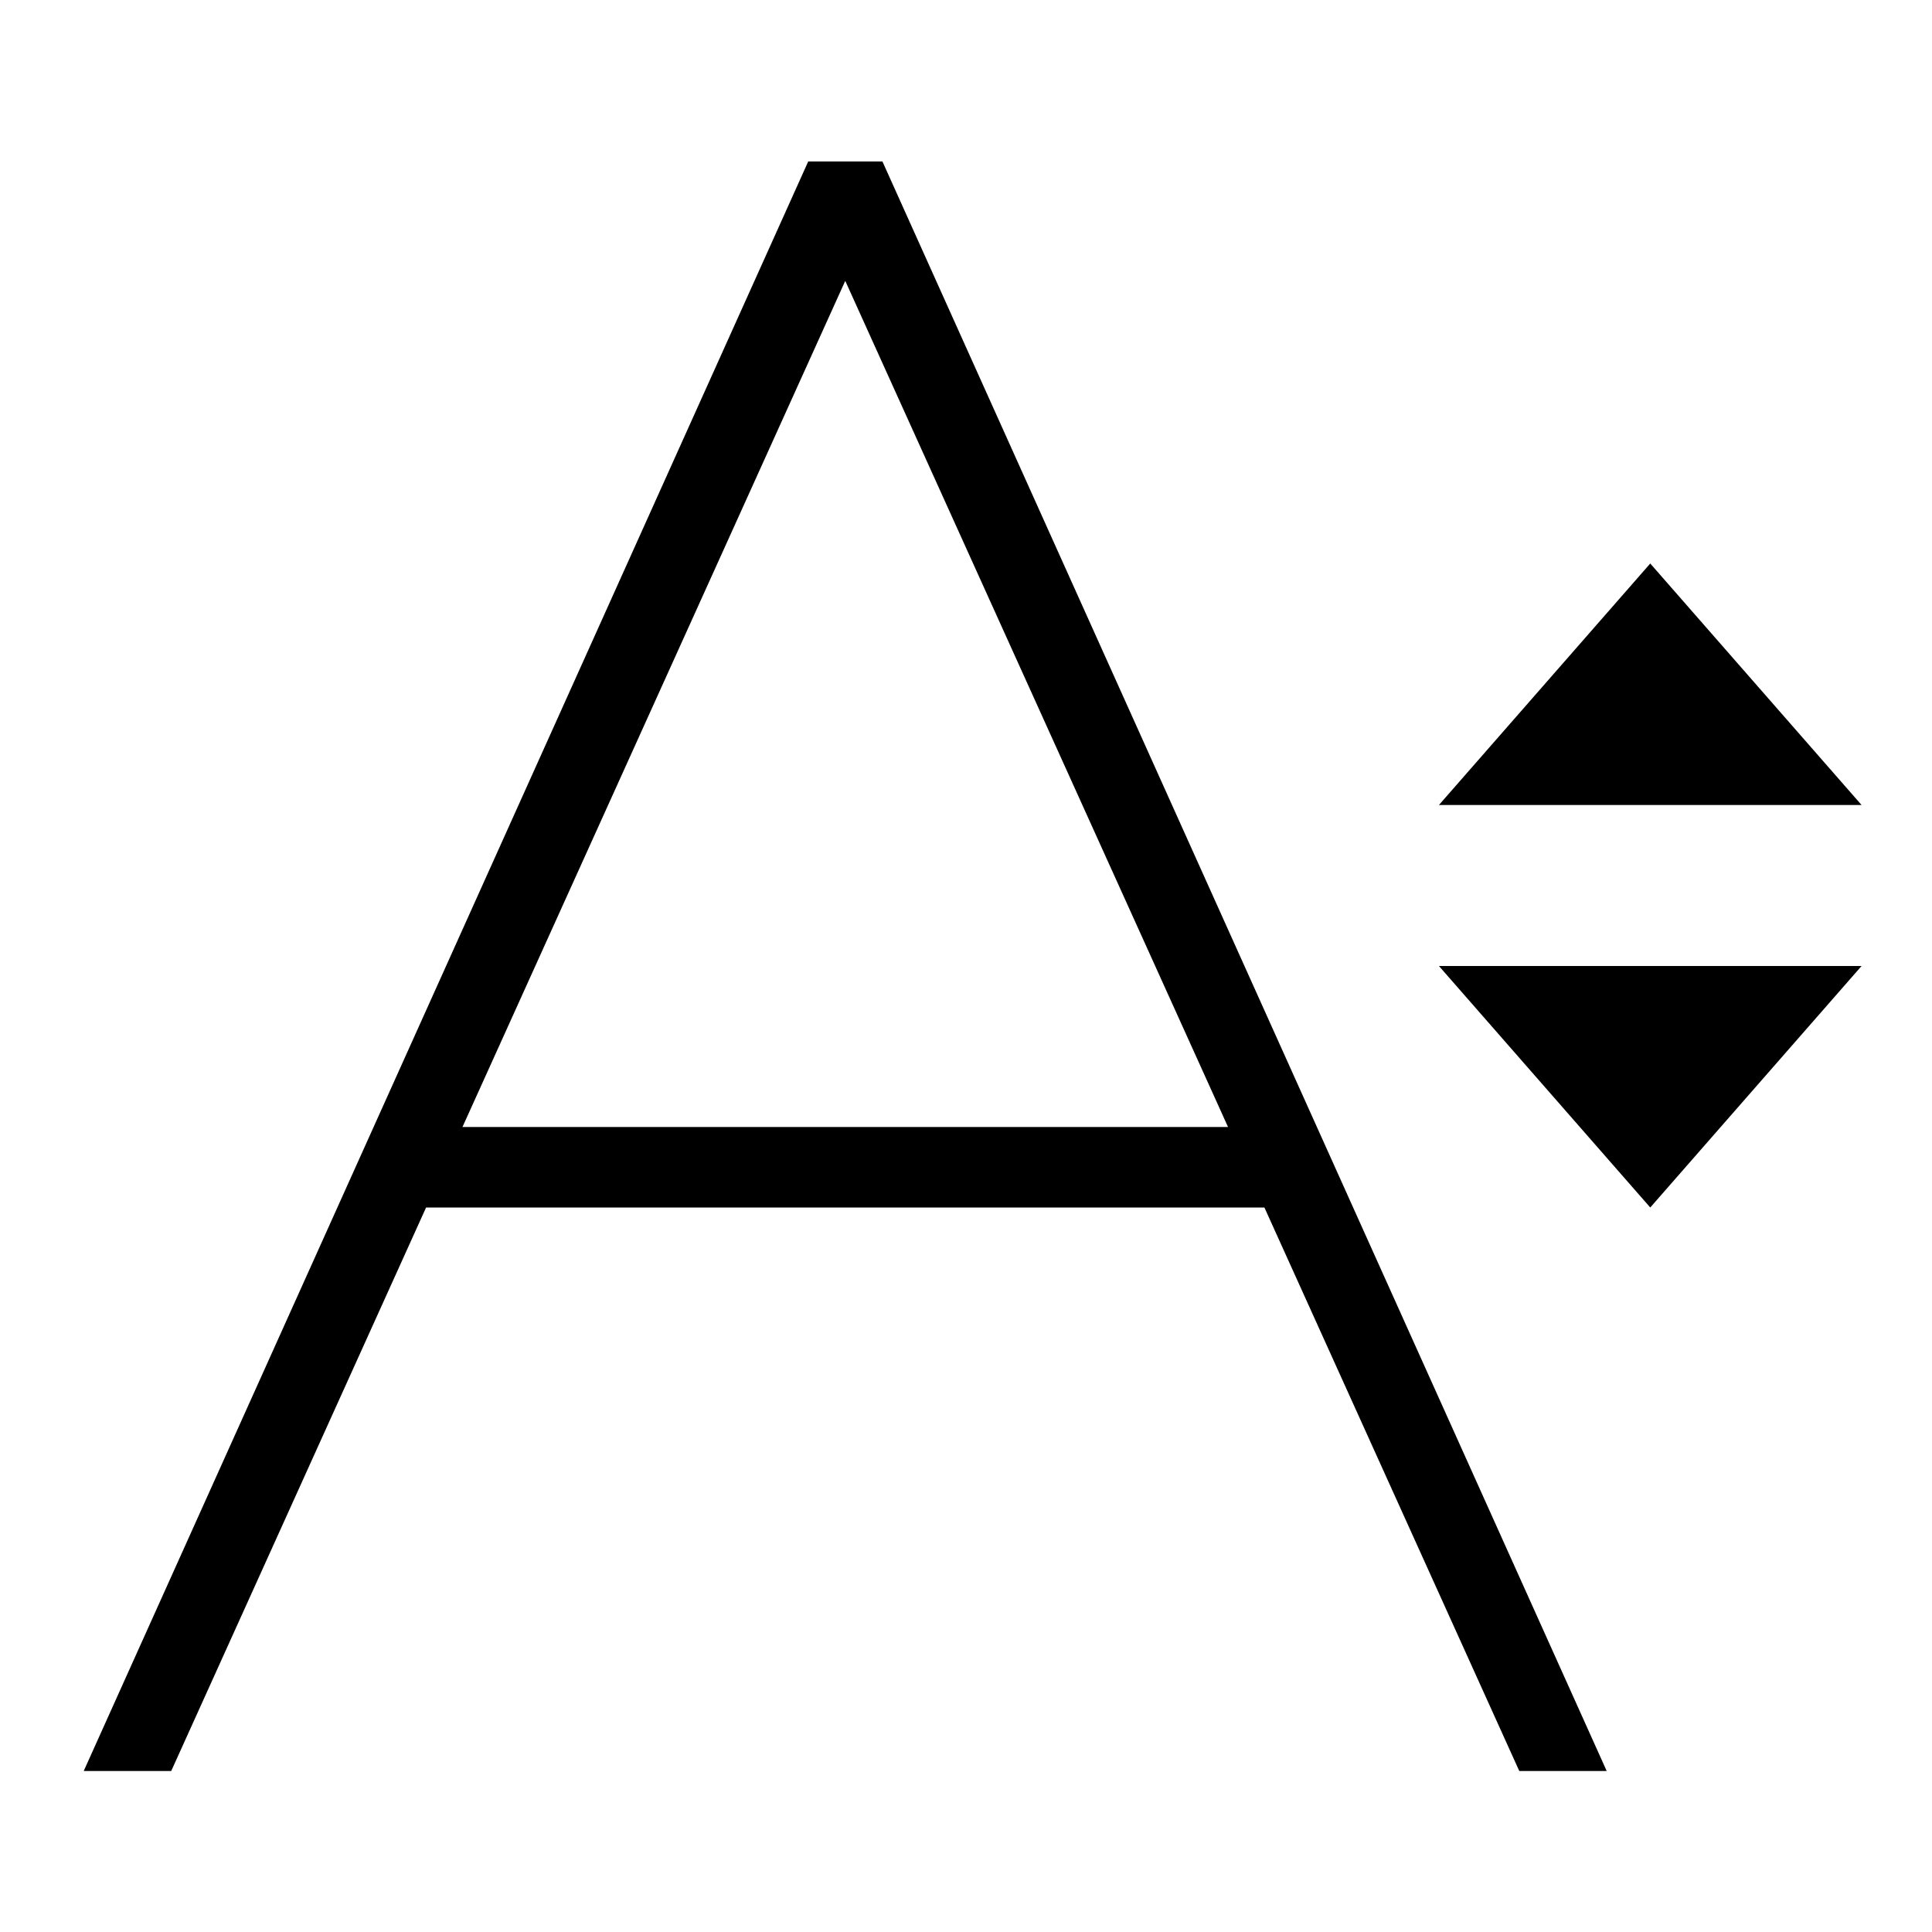
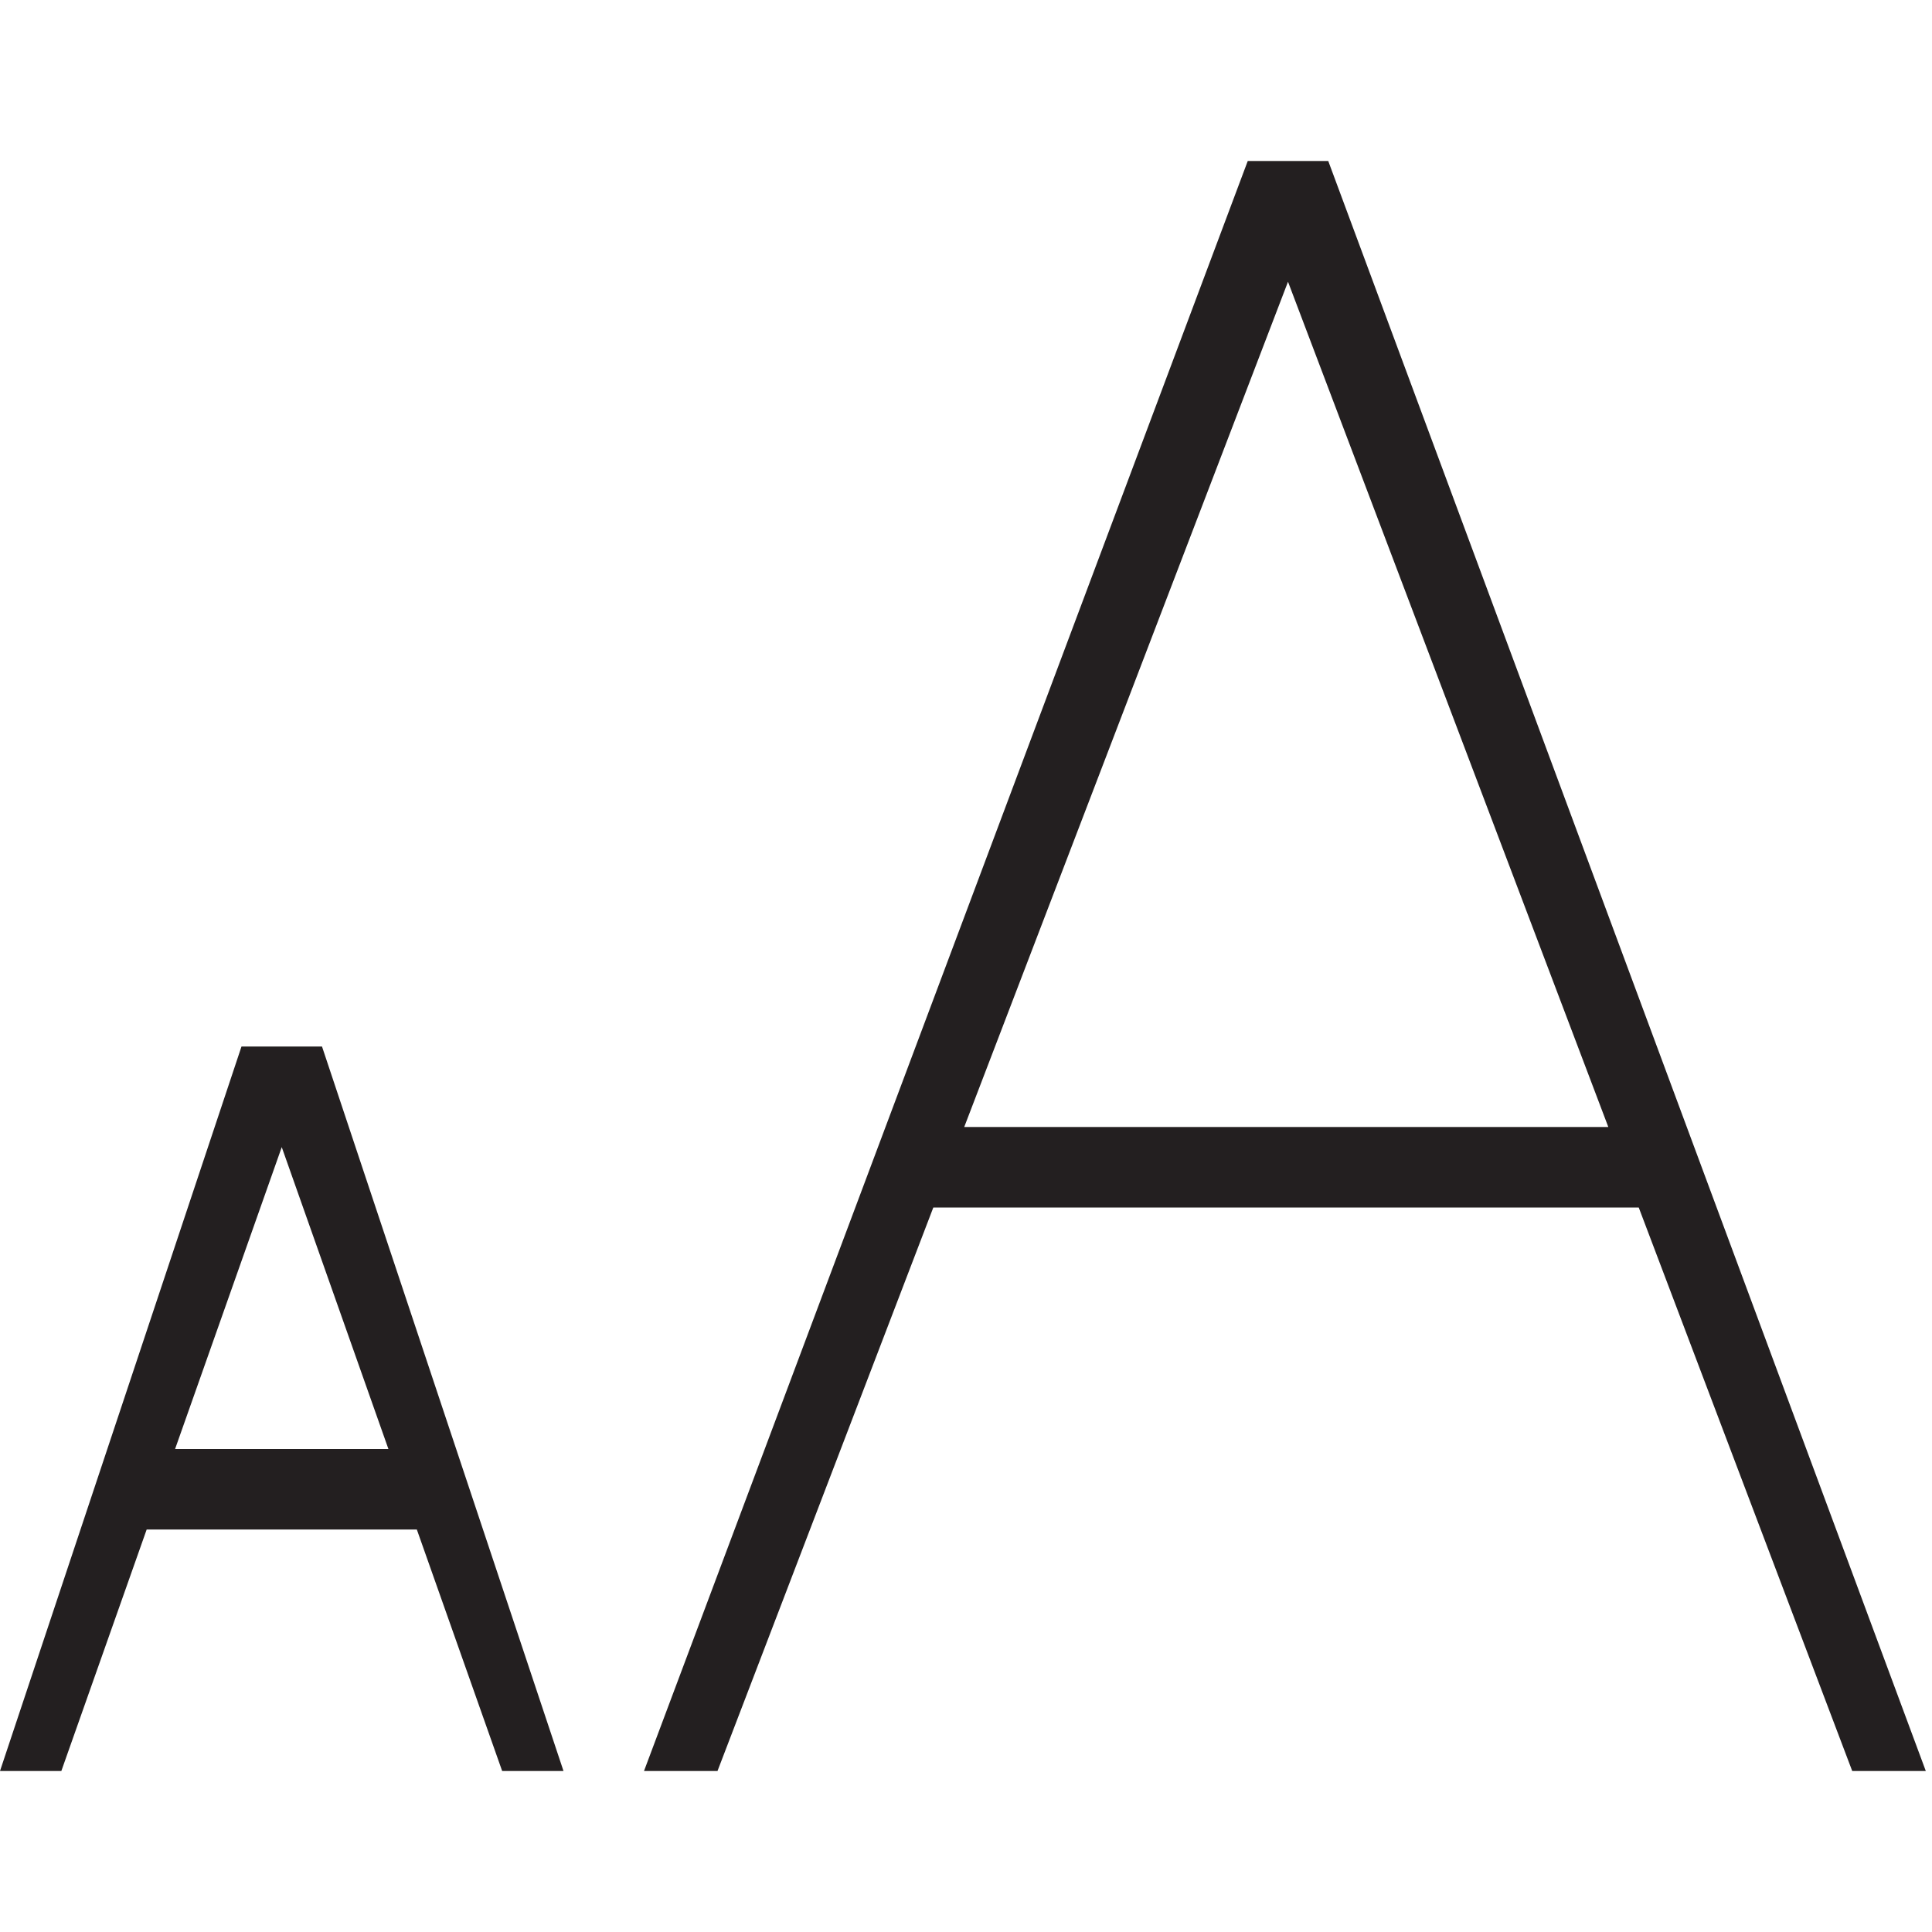
- <svg xmlns="http://www.w3.org/2000/svg" viewBox="0 0 24 24">
-   <path d="M17.875 12h5.25L20.5 15zm0-2h5.25L20.5 7zM5.293 15l-3.166 7H1.04l9-19.994h.922L19.959 22h-1.086l-3.166-7zm.452-1h9.51L10.5 3.489z" />
-   <path fill="none" d="M0 0h24v24H0z" />
+ <svg xmlns="http://www.w3.org/2000/svg" id="icons" viewBox="0 0 24 24">
+   <defs>
+     <style>.cls-1{fill:none;}.cls-1,.cls-2{stroke-width:0px;}.cls-2{fill:#231f20;}</style>
+   </defs>
+   <rect class="cls-1" width="24" height="24" />
+   <path class="cls-2" d="M23.01,22h.913L16.5,2h-1l-7.5,20h.913l2.681-7h8.763l2.652,7ZM11.978,14l4.022-10.5,3.979,10.5h-8.001ZM3,13L0,22h.762l1.06-3h3.356l1.06,3h.762l-3-9h-1ZM2.175,18l1.325-3.75,1.325,3.75h-2.65Z" />
</svg>
